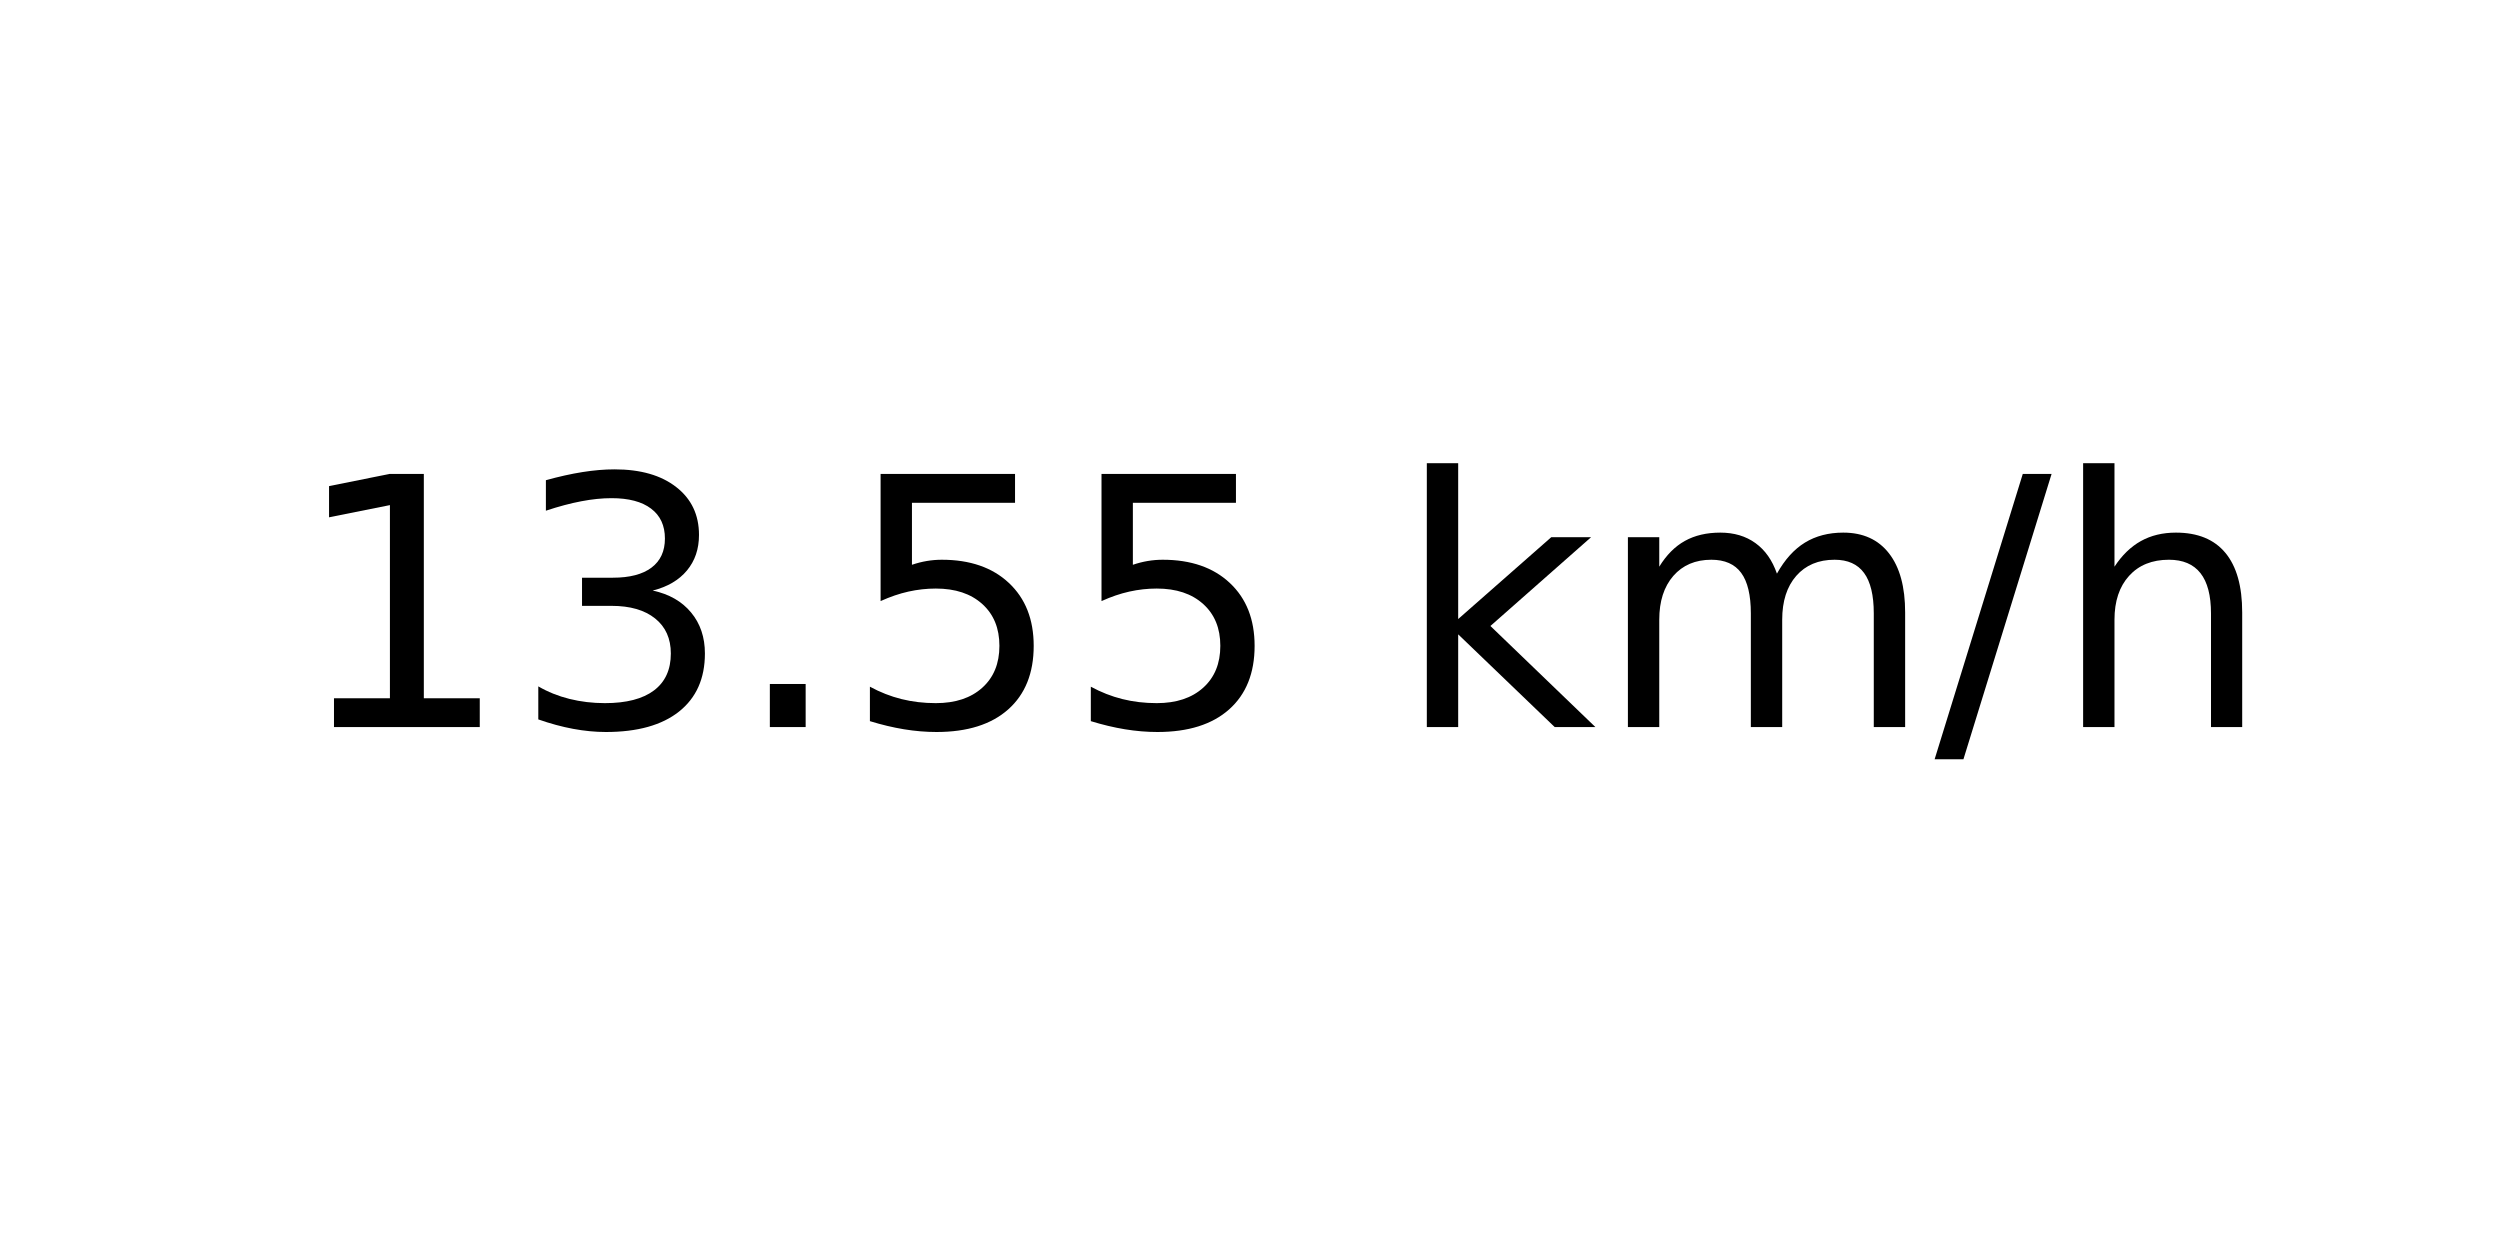
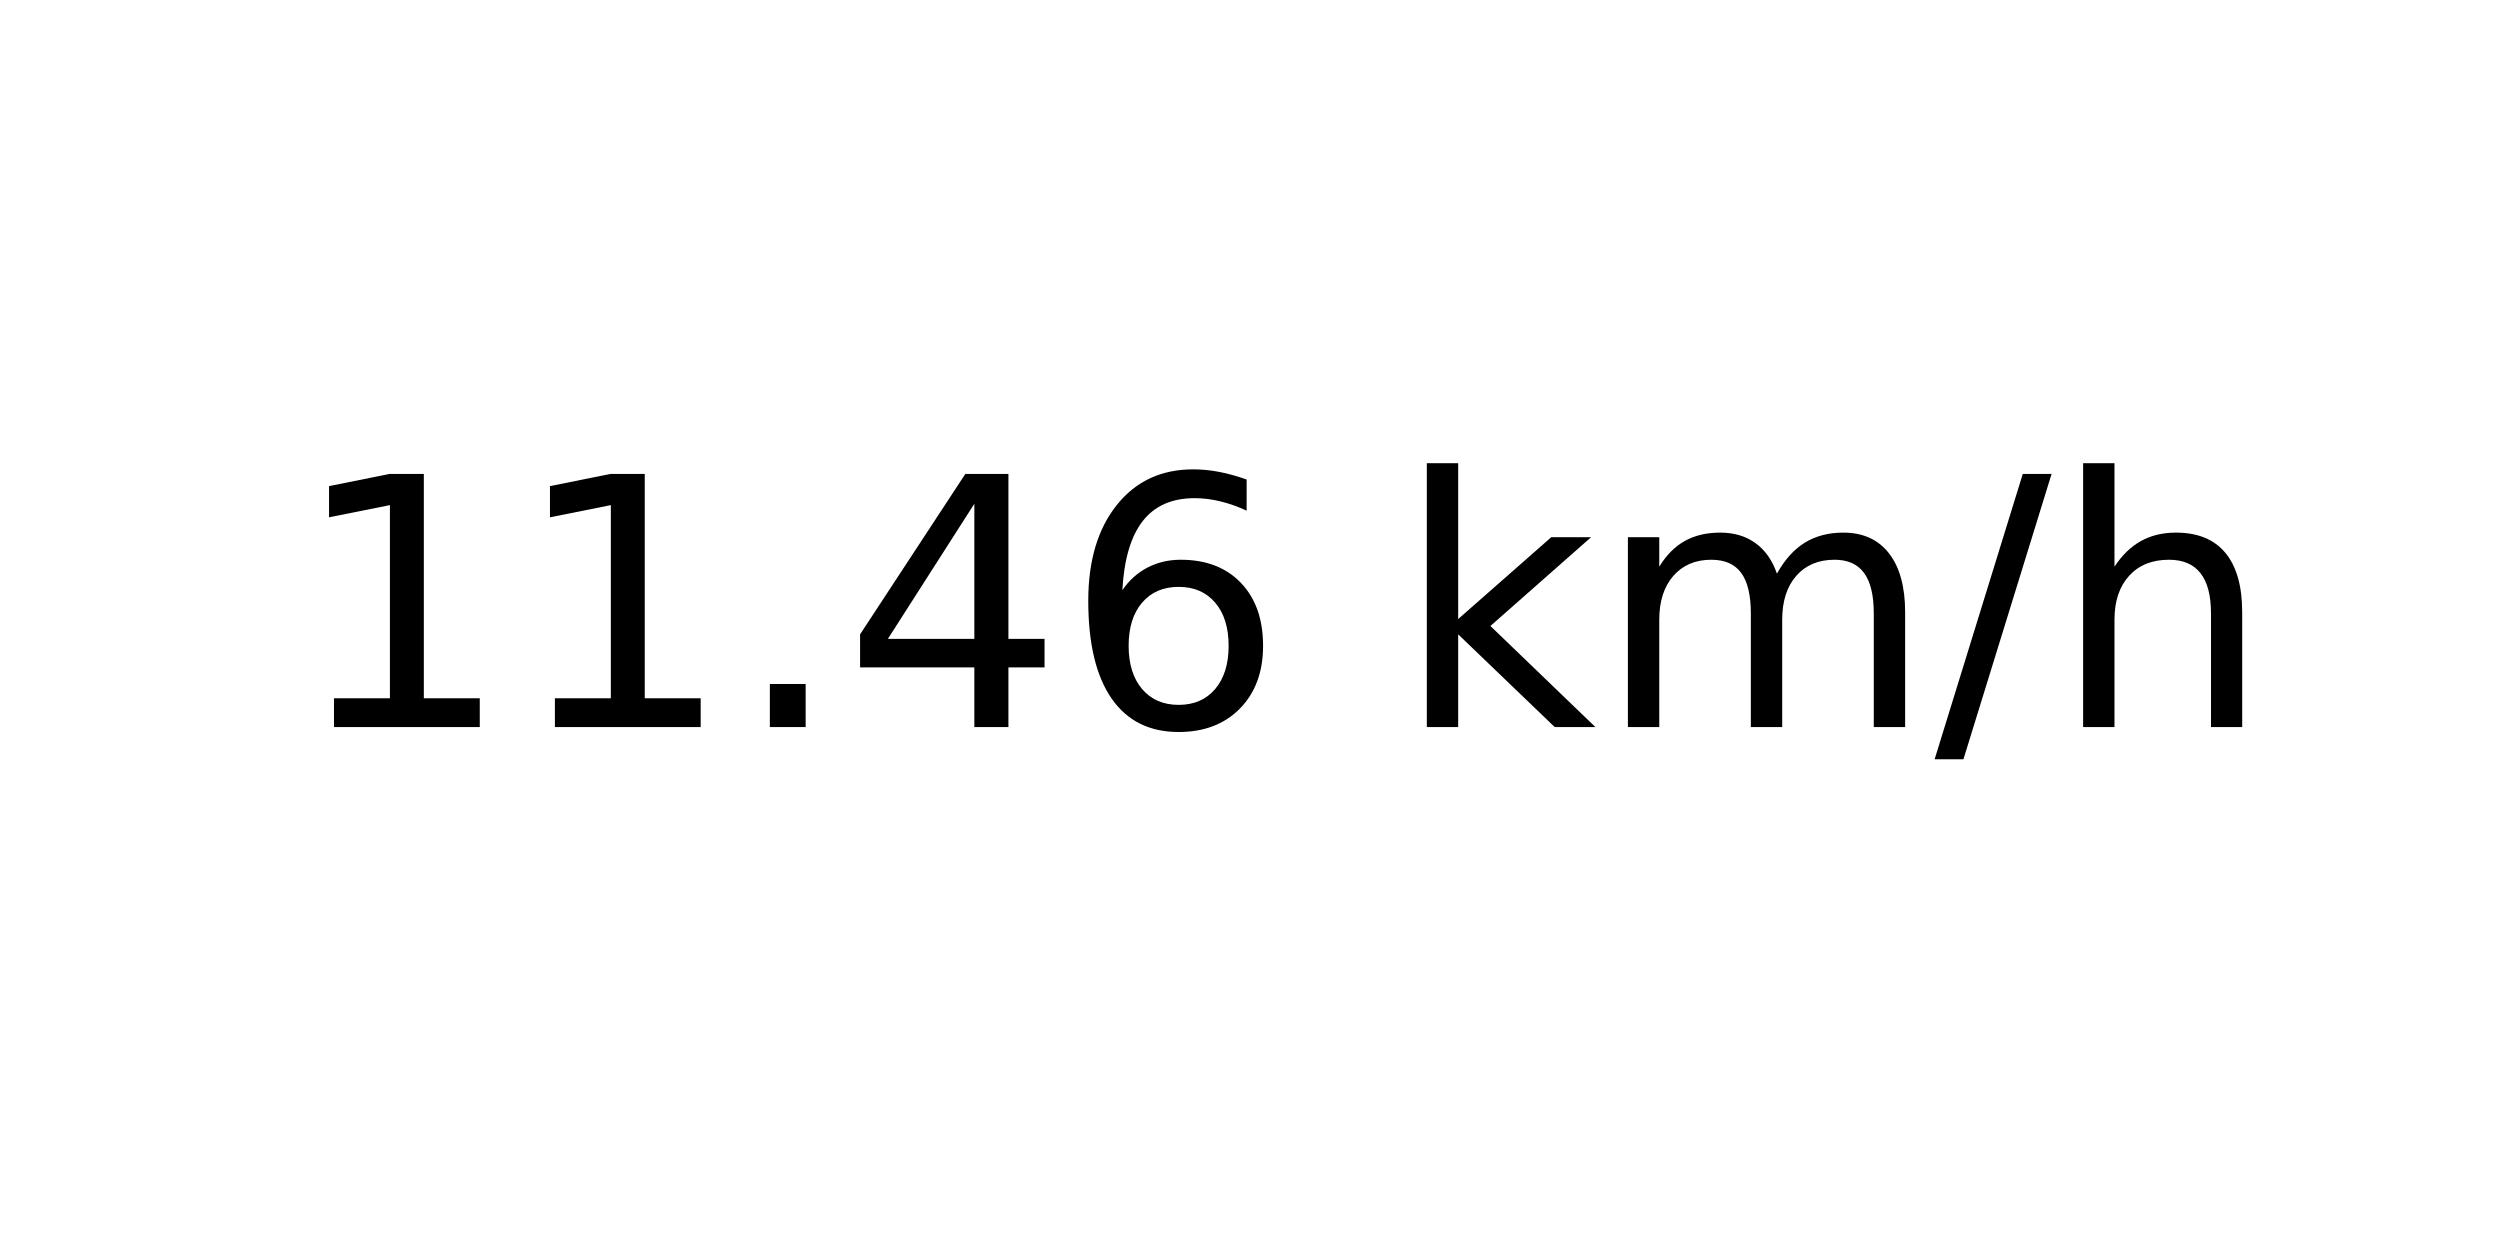
<svg xmlns="http://www.w3.org/2000/svg" xmlns:xlink="http://www.w3.org/1999/xlink" width="72pt" height="36pt" viewBox="0 0 72 36" version="1.1">
  <defs>
    <style type="text/css">*{stroke-linejoin: round; stroke-linecap: butt}</style>
  </defs>
  <g id="figure_1">
    <g id="axes_1">
      <g id="text_1">
        <g transform="translate(8.378125 20.93937) scale(0.1 -0.1)">
          <defs>
            <path id="DejaVuSans-31" d="M 794 531  L 1825 531  L 1825 4091  L 703 3866  L 703 4441  L 1819 4666  L 2450 4666  L 2450 531  L 3481 531  L 3481 0  L 794 0  L 794 531  z " transform="scale(0.015625)" />
-             <path id="DejaVuSans-33" d="M 2597 2516  Q 3050 2419 3304 2112  Q 3559 1806 3559 1356  Q 3559 666 3084 287  Q 2609 -91 1734 -91  Q 1441 -91 1130 -33  Q 819 25 488 141  L 488 750  Q 750 597 1062 519  Q 1375 441 1716 441  Q 2309 441 2620 675  Q 2931 909 2931 1356  Q 2931 1769 2642 2001  Q 2353 2234 1838 2234  L 1294 2234  L 1294 2753  L 1863 2753  Q 2328 2753 2575 2939  Q 2822 3125 2822 3475  Q 2822 3834 2567 4026  Q 2313 4219 1838 4219  Q 1578 4219 1281 4162  Q 984 4106 628 3988  L 628 4550  Q 988 4650 1302 4700  Q 1616 4750 1894 4750  Q 2613 4750 3031 4423  Q 3450 4097 3450 3541  Q 3450 3153 3228 2886  Q 3006 2619 2597 2516  z " transform="scale(0.015625)" />
            <path id="DejaVuSans-2e" d="M 684 794  L 1344 794  L 1344 0  L 684 0  L 684 794  z " transform="scale(0.015625)" />
-             <path id="DejaVuSans-35" d="M 691 4666  L 3169 4666  L 3169 4134  L 1269 4134  L 1269 2991  Q 1406 3038 1543 3061  Q 1681 3084 1819 3084  Q 2600 3084 3056 2656  Q 3513 2228 3513 1497  Q 3513 744 3044 326  Q 2575 -91 1722 -91  Q 1428 -91 1123 -41  Q 819 9 494 109  L 494 744  Q 775 591 1075 516  Q 1375 441 1709 441  Q 2250 441 2565 725  Q 2881 1009 2881 1497  Q 2881 1984 2565 2268  Q 2250 2553 1709 2553  Q 1456 2553 1204 2497  Q 953 2441 691 2322  L 691 4666  z " transform="scale(0.015625)" />
+             <path id="DejaVuSans-34" d="M 2419 4116  L 825 1625  L 2419 1625  L 2419 4116  z M 2253 4666  L 3047 4666  L 3047 1625  L 3713 1625  L 3713 1100  L 3047 1100  L 3047 0  L 2419 0  L 2419 1100  L 313 1100  L 313 1709  L 2253 4666  z " transform="scale(0.015625)" />
+             <path id="DejaVuSans-36" d="M 2113 2584  Q 1688 2584 1439 2293  Q 1191 2003 1191 1497  Q 1191 994 1439 701  Q 1688 409 2113 409  Q 2538 409 2786 701  Q 3034 994 3034 1497  Q 3034 2003 2786 2293  Q 2538 2584 2113 2584  z M 3366 4563  L 3366 3988  Q 3128 4100 2886 4159  Q 2644 4219 2406 4219  Q 1781 4219 1451 3797  Q 1122 3375 1075 2522  Q 1259 2794 1537 2939  Q 1816 3084 2150 3084  Q 2853 3084 3261 2657  Q 3669 2231 3669 1497  Q 3669 778 3244 343  Q 2819 -91 2113 -91  Q 1303 -91 875 529  Q 447 1150 447 2328  Q 447 3434 972 4092  Q 1497 4750 2381 4750  Q 2619 4750 2861 4703  Q 3103 4656 3366 4563  z " transform="scale(0.015625)" />
            <path id="DejaVuSans-20" transform="scale(0.015625)" />
            <path id="DejaVuSans-6b" d="M 581 4863  L 1159 4863  L 1159 1991  L 2875 3500  L 3609 3500  L 1753 1863  L 3688 0  L 2938 0  L 1159 1709  L 1159 0  L 581 0  L 581 4863  z " transform="scale(0.015625)" />
            <path id="DejaVuSans-6d" d="M 3328 2828  Q 3544 3216 3844 3400  Q 4144 3584 4550 3584  Q 5097 3584 5394 3201  Q 5691 2819 5691 2113  L 5691 0  L 5113 0  L 5113 2094  Q 5113 2597 4934 2840  Q 4756 3084 4391 3084  Q 3944 3084 3684 2787  Q 3425 2491 3425 1978  L 3425 0  L 2847 0  L 2847 2094  Q 2847 2600 2669 2842  Q 2491 3084 2119 3084  Q 1678 3084 1418 2786  Q 1159 2488 1159 1978  L 1159 0  L 581 0  L 581 3500  L 1159 3500  L 1159 2956  Q 1356 3278 1631 3431  Q 1906 3584 2284 3584  Q 2666 3584 2933 3390  Q 3200 3197 3328 2828  z " transform="scale(0.015625)" />
            <path id="DejaVuSans-2f" d="M 1625 4666  L 2156 4666  L 531 -594  L 0 -594  L 1625 4666  z " transform="scale(0.015625)" />
            <path id="DejaVuSans-68" d="M 3513 2113  L 3513 0  L 2938 0  L 2938 2094  Q 2938 2591 2744 2837  Q 2550 3084 2163 3084  Q 1697 3084 1428 2787  Q 1159 2491 1159 1978  L 1159 0  L 581 0  L 581 4863  L 1159 4863  L 1159 2956  Q 1366 3272 1645 3428  Q 1925 3584 2291 3584  Q 2894 3584 3203 3211  Q 3513 2838 3513 2113  z " transform="scale(0.015625)" />
          </defs>
          <use xlink:href="#DejaVuSans-31" />
-           <use xlink:href="#DejaVuSans-33" x="63.623" />
+           <use xlink:href="#DejaVuSans-31" x="63.623" />
          <use xlink:href="#DejaVuSans-2e" x="127.246" />
-           <use xlink:href="#DejaVuSans-35" x="159.033" />
-           <use xlink:href="#DejaVuSans-35" x="222.656" />
+           <use xlink:href="#DejaVuSans-34" x="159.033" />
+           <use xlink:href="#DejaVuSans-36" x="222.656" />
          <use xlink:href="#DejaVuSans-20" x="286.279" />
          <use xlink:href="#DejaVuSans-6b" x="318.066" />
          <use xlink:href="#DejaVuSans-6d" x="375.977" />
          <use xlink:href="#DejaVuSans-2f" x="473.389" />
          <use xlink:href="#DejaVuSans-68" x="507.08" />
        </g>
      </g>
    </g>
  </g>
</svg>
